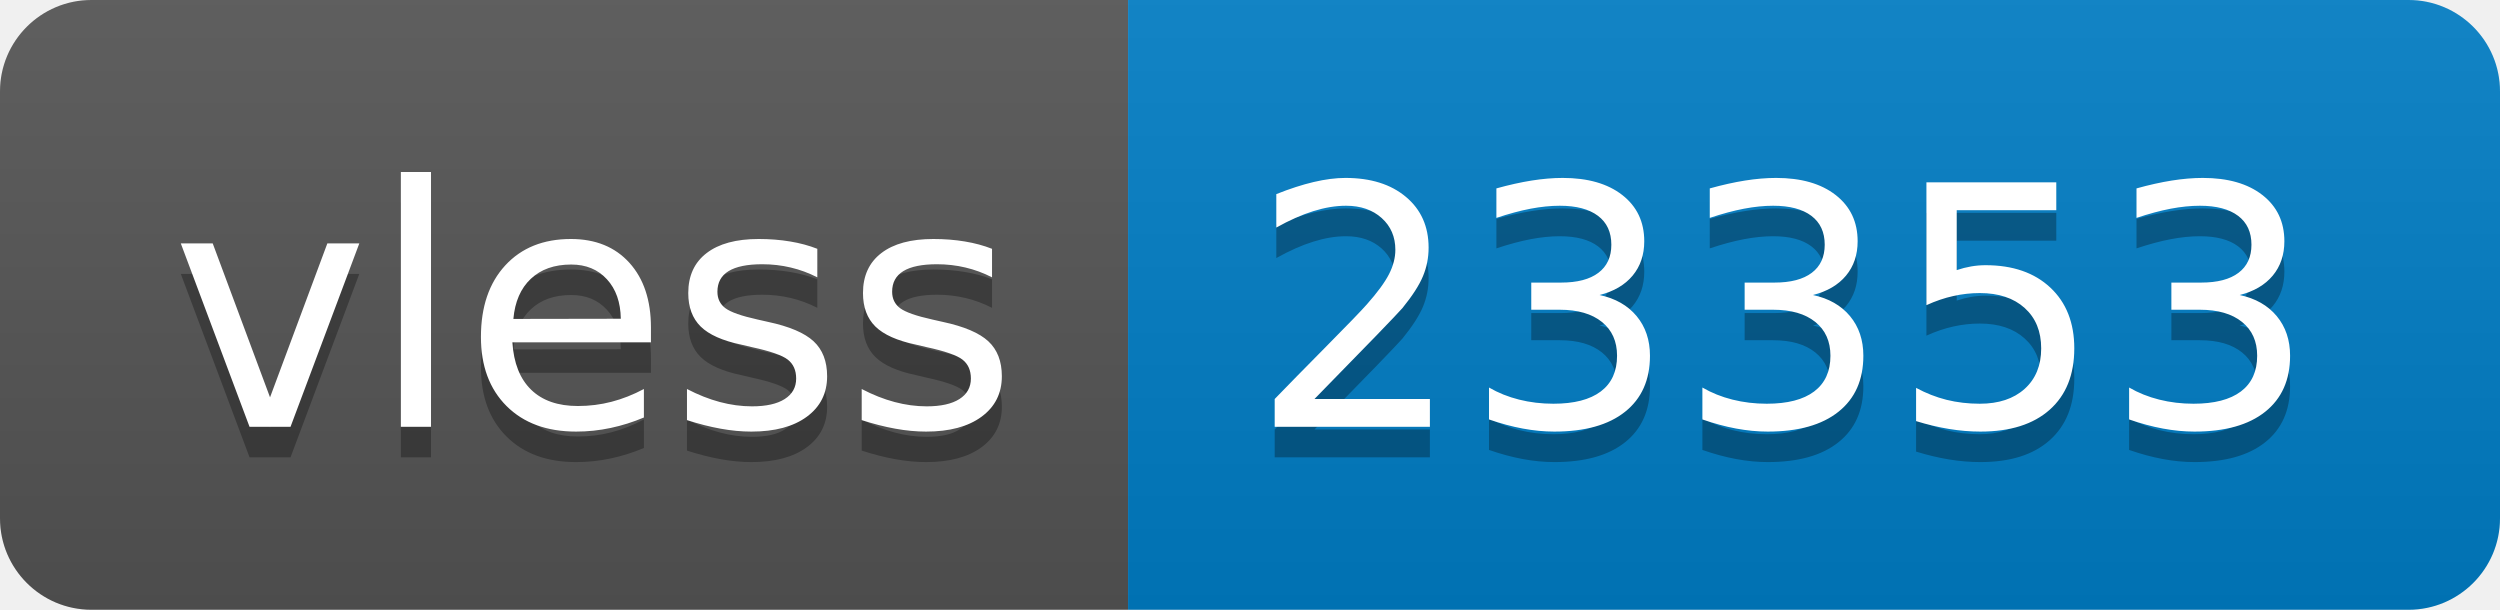
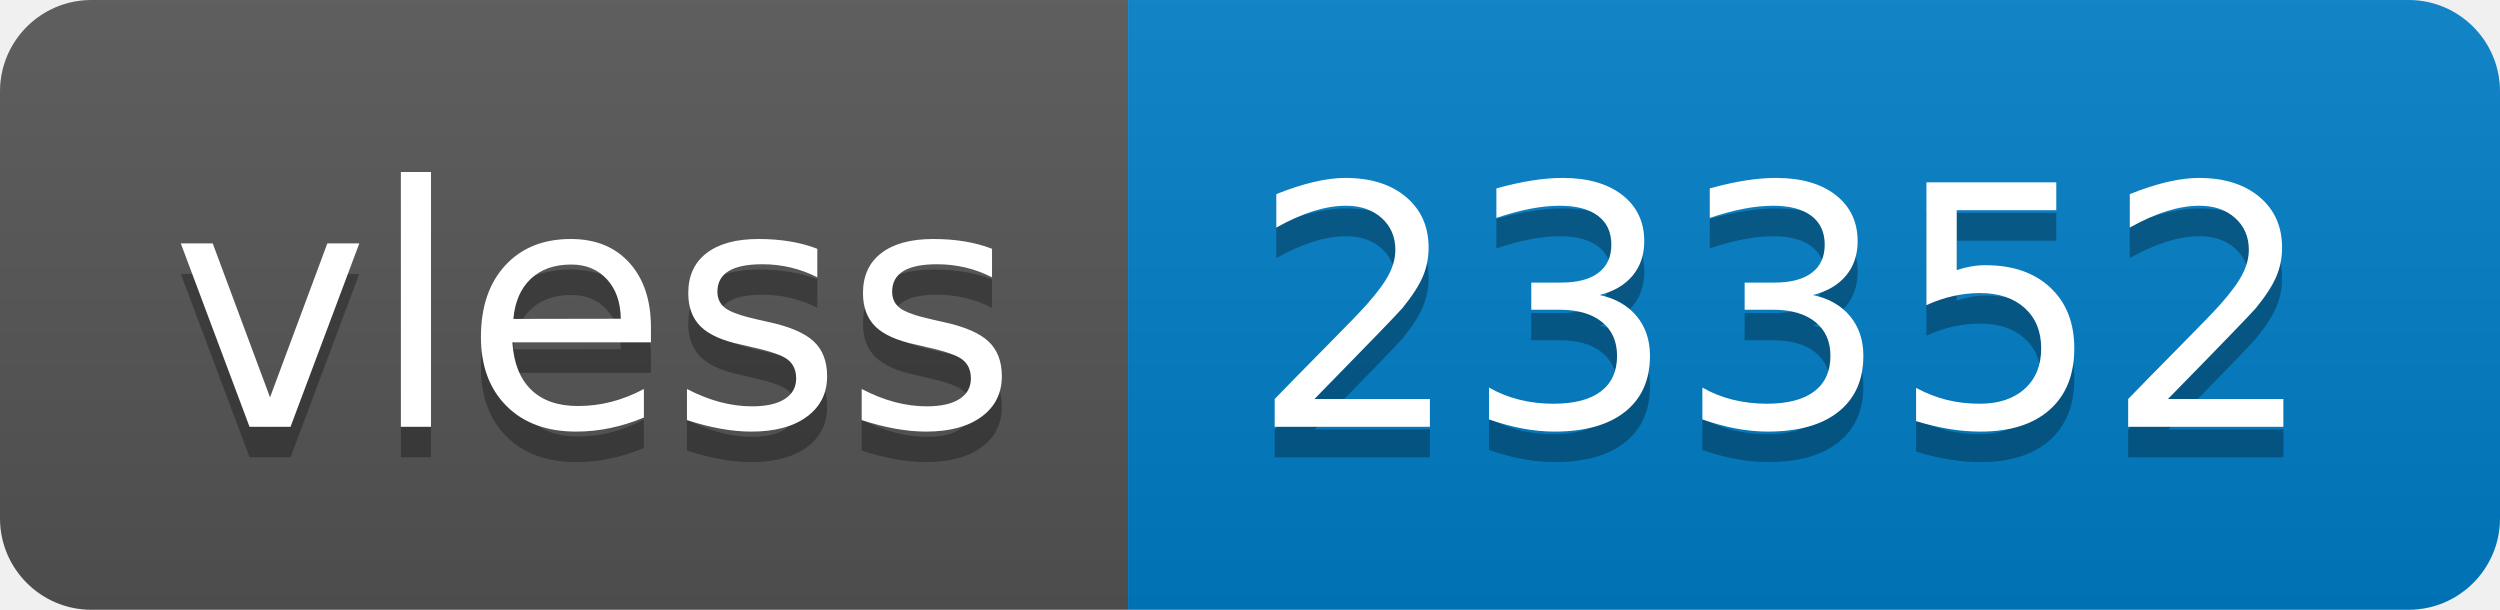
- <svg xmlns="http://www.w3.org/2000/svg" width="82" height="20" role="img" aria-label="vless: 23353">
+ <svg xmlns="http://www.w3.org/2000/svg" width="82" height="20" role="img" aria-label="vless: 23352">
  <linearGradient id="s" x2="0" y2="100%">
    <stop offset="0" stop-color="#bbb" stop-opacity=".1" />
    <stop offset="1" stop-opacity=".1" />
  </linearGradient>
  <clipPath id="r">
    <rect width="82" height="20" rx="3" fill="#fff" />
  </clipPath>
  <g clip-path="url(#r)">
    <rect width="37" height="20" fill="#555" />
    <rect x="37" width="45" height="20" fill="#007ec6" />
    <rect width="82" height="20" fill="url(#s)" />
  </g>
  <g fill="#fff" text-anchor="middle" font-family="Verdana,Geneva,DejaVu Sans,sans-serif" text-rendering="geometricPrecision" font-size="110">
    <text aria-hidden="true" x="195" y="150" fill="#010101" fill-opacity=".3" transform="scale(.1)" textLength="270">vless</text>
    <text x="195" y="140" transform="scale(.1)" fill="#fff" textLength="270">vless</text>
-     <text aria-hidden="true" x="585" y="150" fill="#010101" fill-opacity=".3" transform="scale(.1)" textLength="350">23353</text>
-     <text x="585" y="140" transform="scale(.1)" fill="#fff" textLength="350">23353</text>
+     <text aria-hidden="true" x="585" y="150" fill="#010101" fill-opacity=".3" transform="scale(.1)" textLength="350">23352</text>
+     <text x="585" y="140" transform="scale(.1)" fill="#fff" textLength="350">23352</text>
  </g>
</svg>
